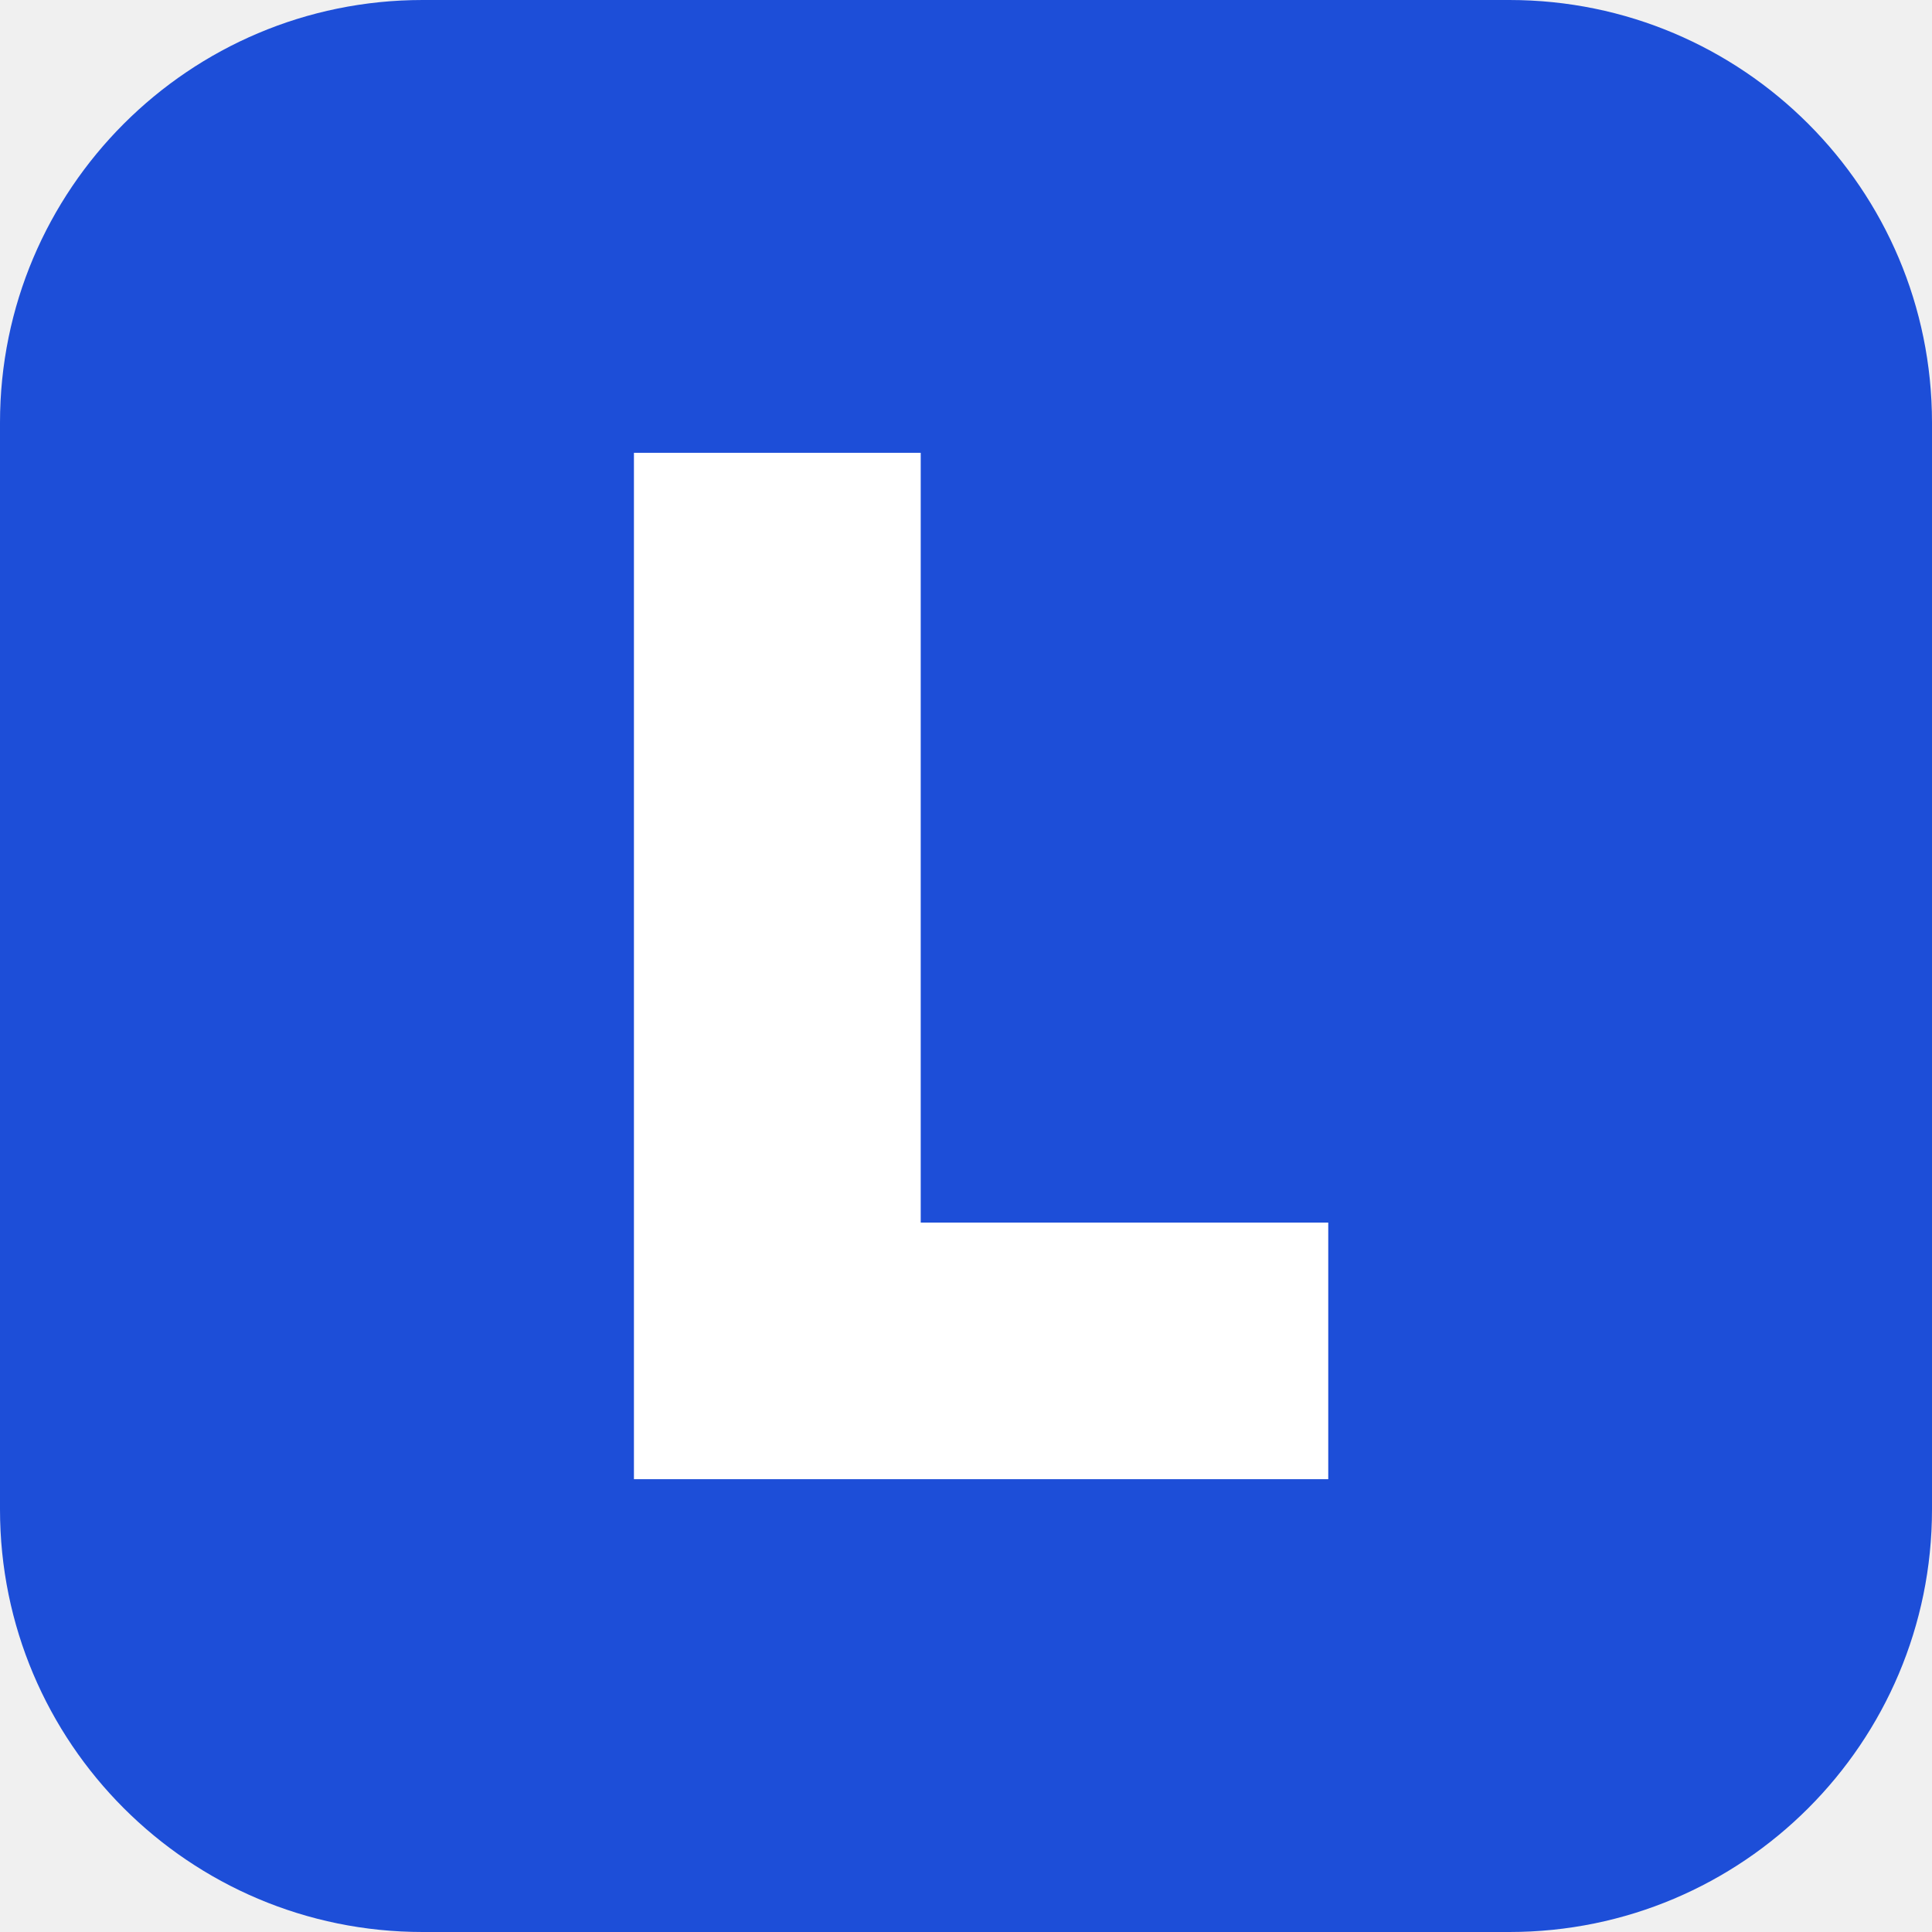
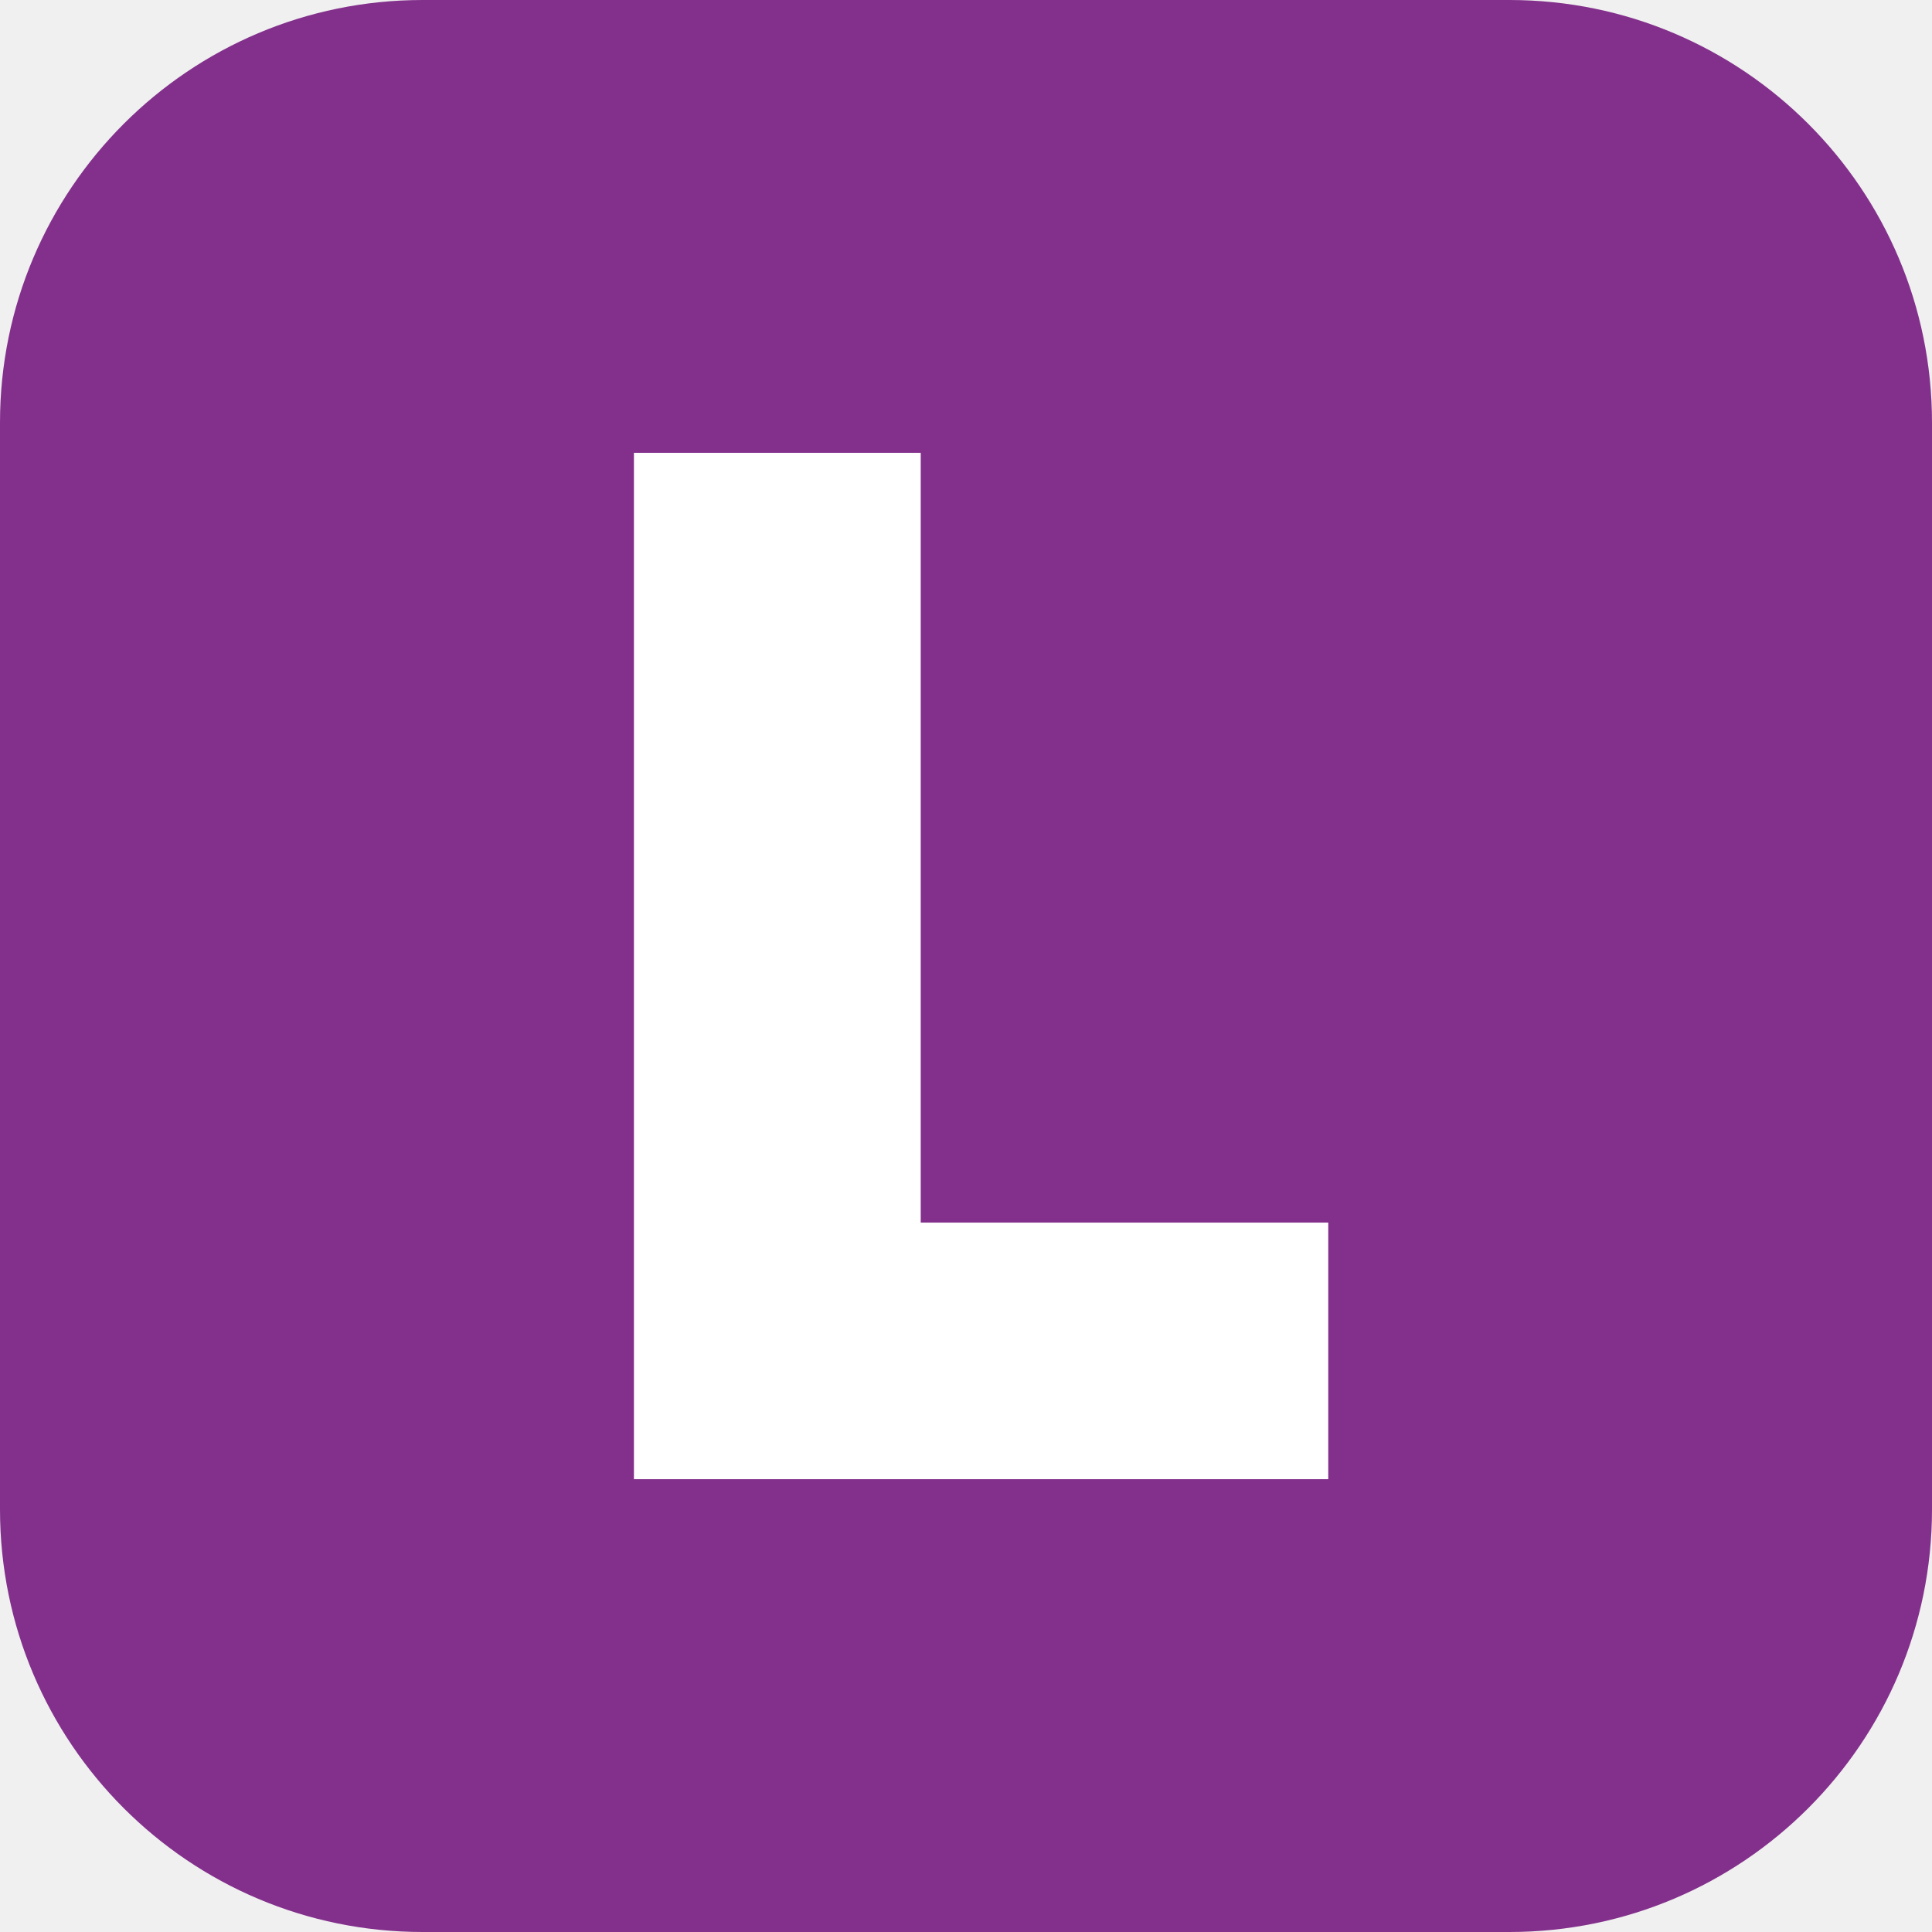
<svg xmlns="http://www.w3.org/2000/svg" viewBox="0 0 64 64">
-   <rect width="64" height="64" rx="14" fill="#1D4ED8" />
+   <rect width="64" height="64" rx="14" fill="#83308C" />
  <path d="M21 15h9.5v25.5H44V49H21z" fill="#FFFFFF" />
</svg>
